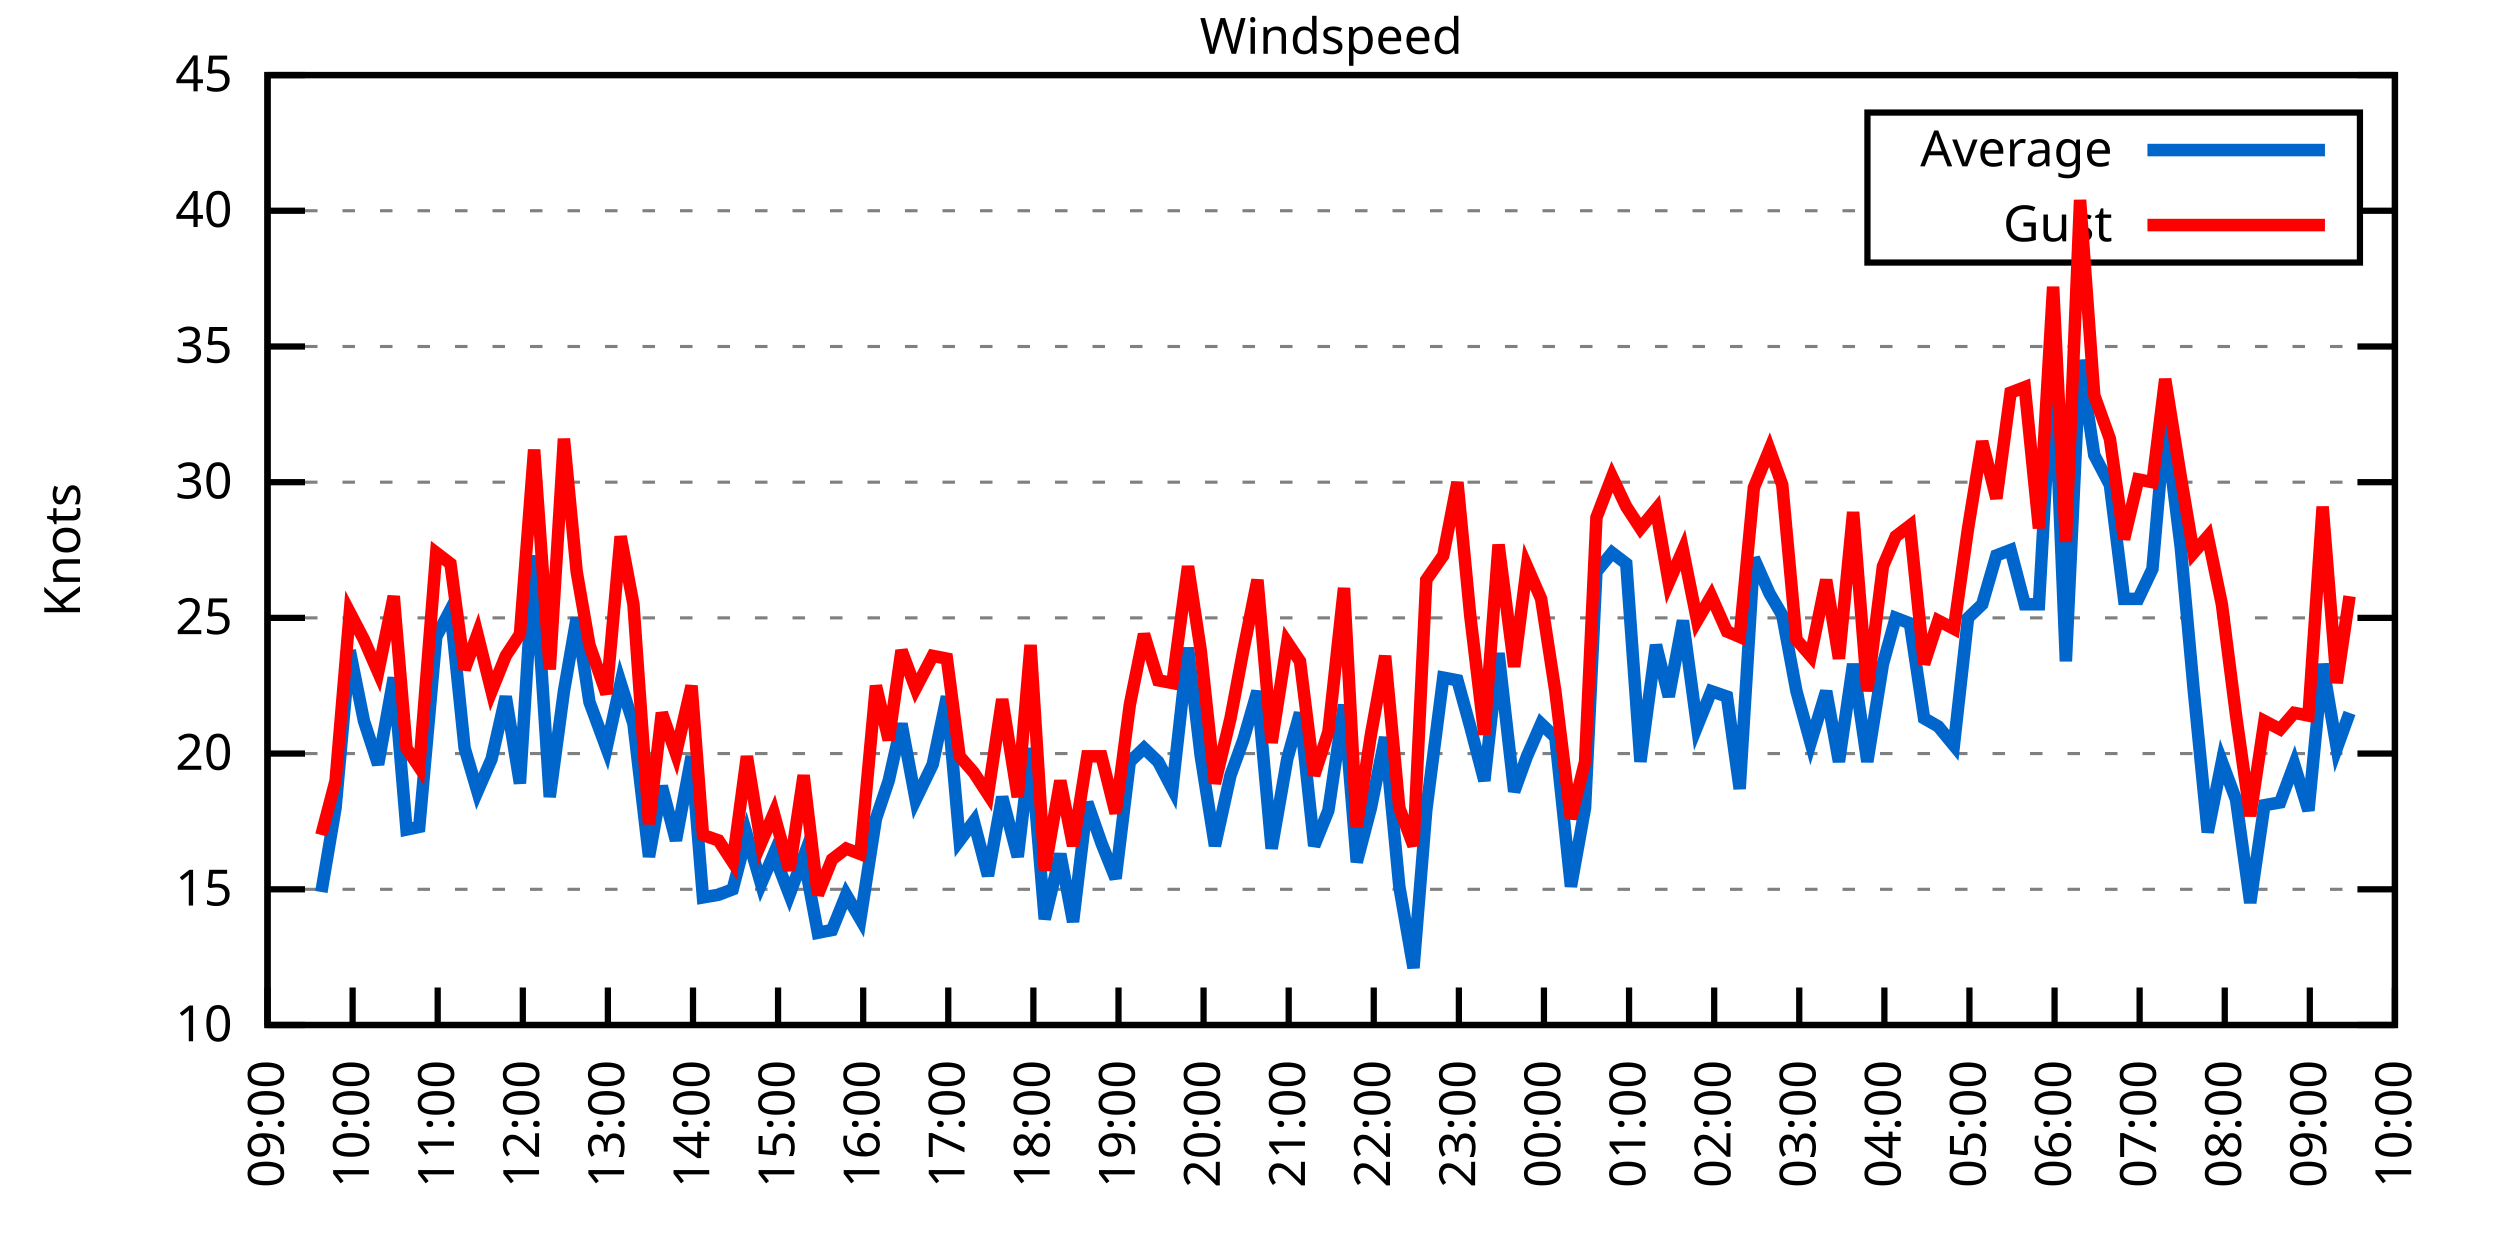
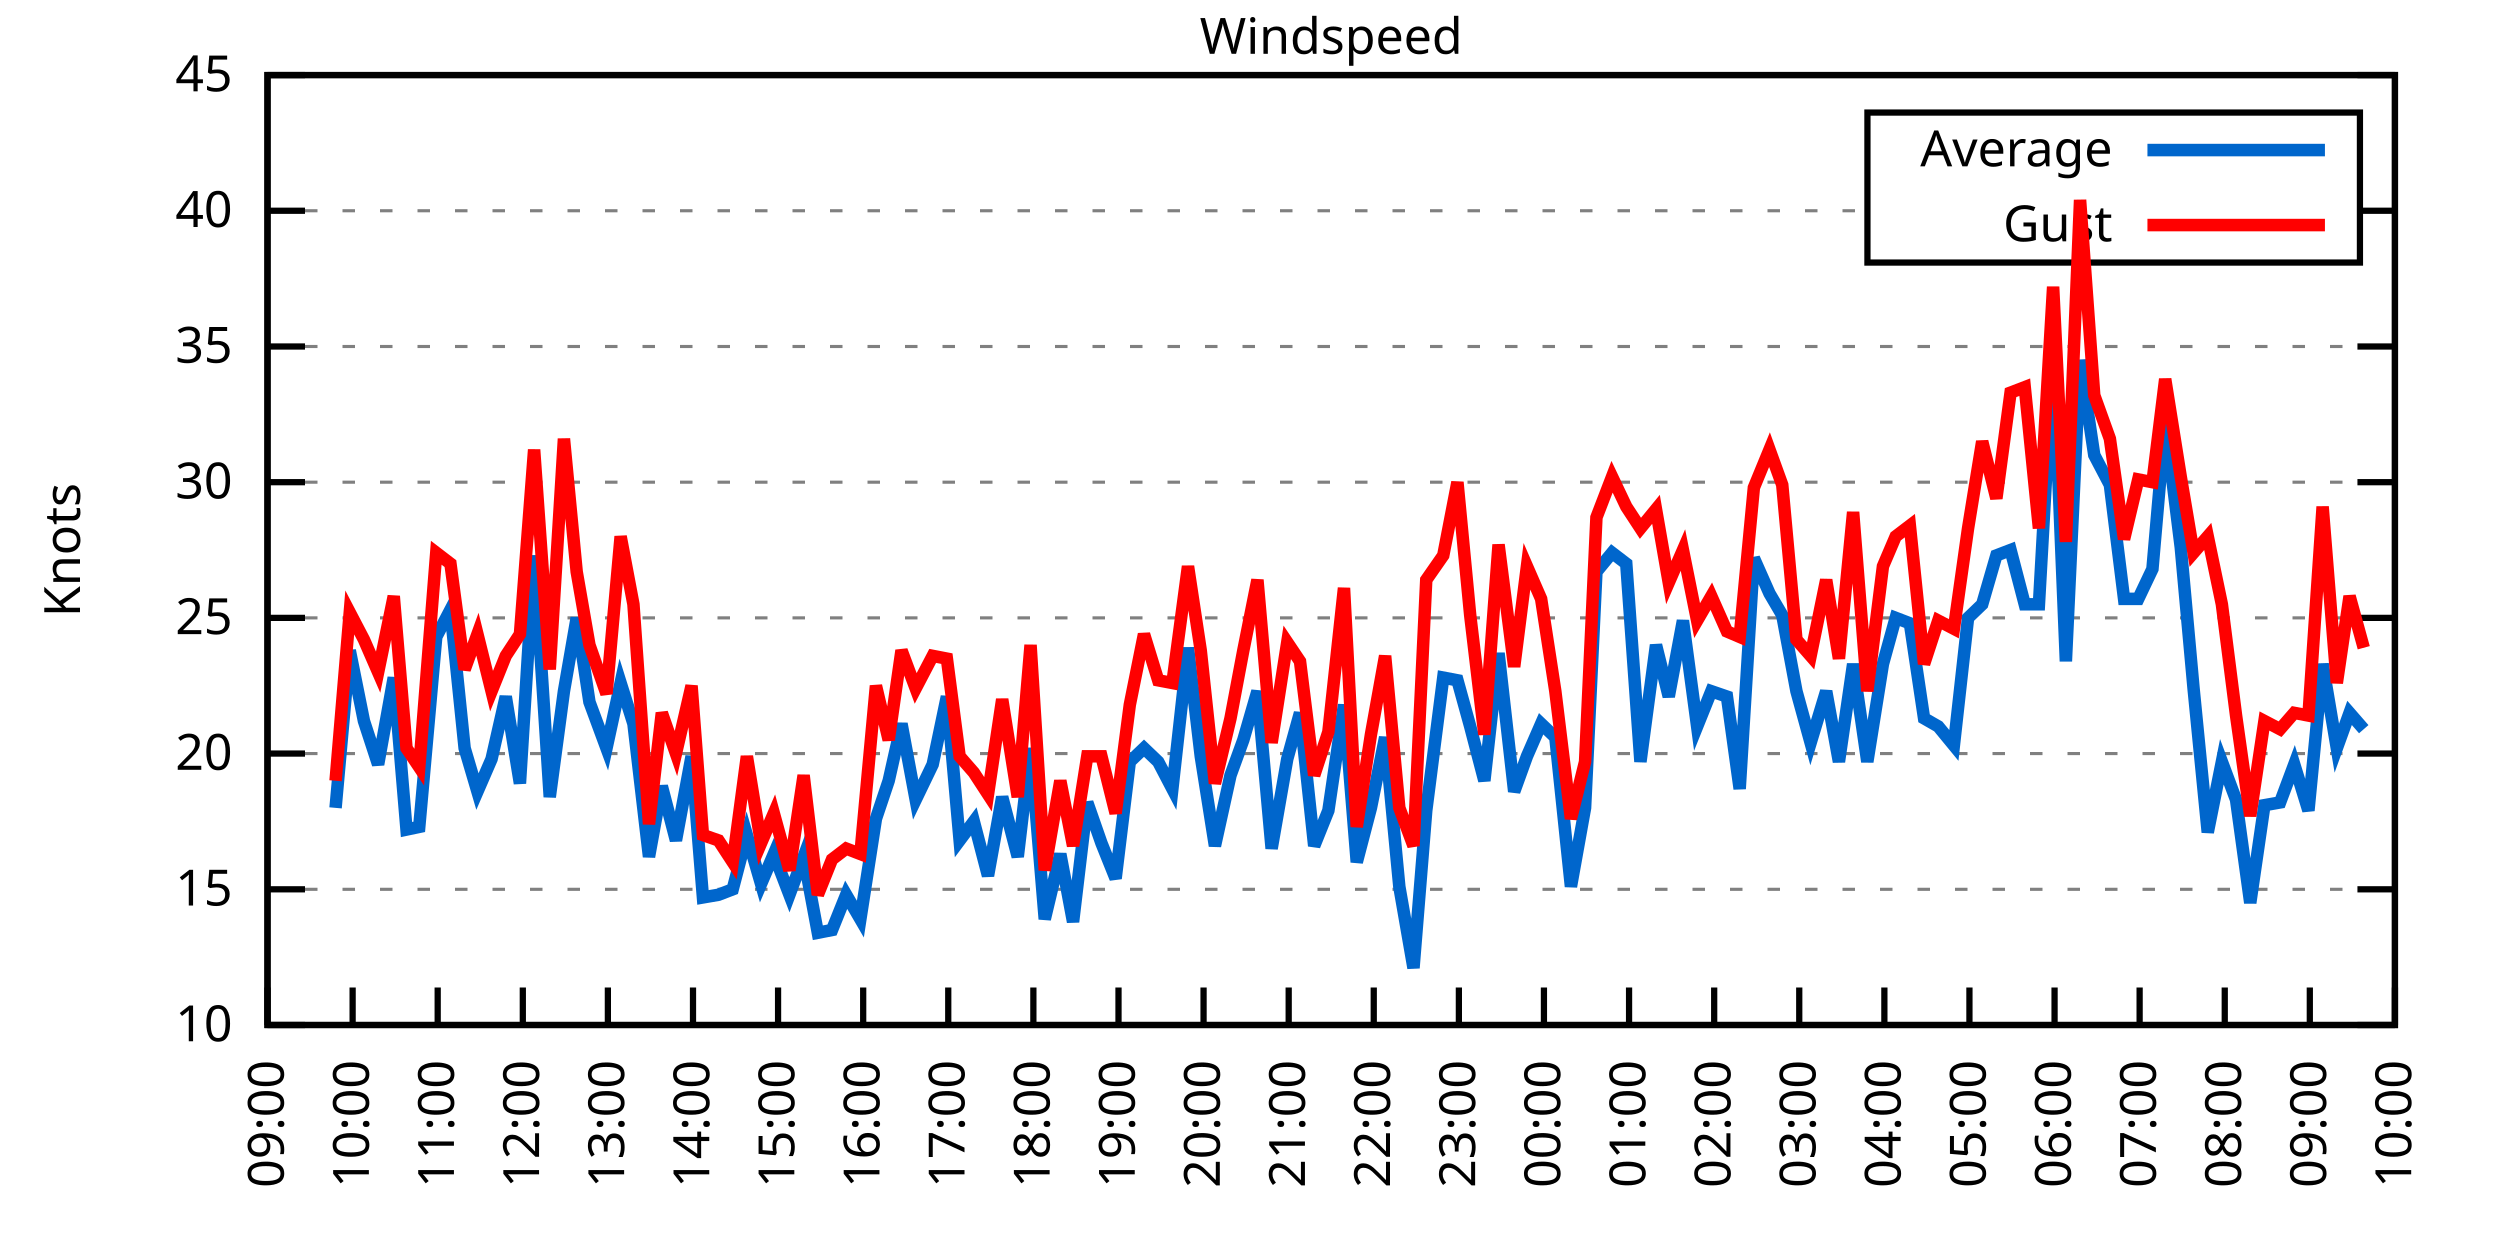
<svg xmlns="http://www.w3.org/2000/svg" xmlns:xlink="http://www.w3.org/1999/xlink" width="400" height="200" viewBox="0 0 400 200">
  <g id="gnuplot_canvas">
    <rect x="0" y="0" width="400" height="200" fill="none" />
    <defs>
      <circle id="gpDot" r="0.5" stroke-width="0.5" stroke="currentColor" />
      <path id="gpPt0" stroke-width="0.333" stroke="currentColor" d="M-1,0 h2 M0,-1 v2" />
      <path id="gpPt1" stroke-width="0.333" stroke="currentColor" d="M-1,-1 L1,1 M1,-1 L-1,1" />
      <path id="gpPt2" stroke-width="0.333" stroke="currentColor" d="M-1,0 L1,0 M0,-1 L0,1 M-1,-1 L1,1 M-1,1 L1,-1" />
      <rect id="gpPt3" stroke-width="0.333" stroke="currentColor" x="-1" y="-1" width="2" height="2" />
      <rect id="gpPt4" stroke-width="0.333" stroke="currentColor" fill="currentColor" x="-1" y="-1" width="2" height="2" />
      <circle id="gpPt5" stroke-width="0.333" stroke="currentColor" cx="0" cy="0" r="1" />
      <use xlink:href="#gpPt5" id="gpPt6" fill="currentColor" stroke="none" />
      <path id="gpPt7" stroke-width="0.333" stroke="currentColor" d="M0,-1.33 L-1.33,0.67 L1.33,0.67 z" />
      <use xlink:href="#gpPt7" id="gpPt8" fill="currentColor" stroke="none" />
      <use xlink:href="#gpPt7" id="gpPt9" stroke="currentColor" transform="rotate(180)" />
      <use xlink:href="#gpPt9" id="gpPt10" fill="currentColor" stroke="none" />
      <use xlink:href="#gpPt3" id="gpPt11" stroke="currentColor" transform="rotate(45)" />
      <use xlink:href="#gpPt11" id="gpPt12" fill="currentColor" stroke="none" />
      <path id="gpPt13" stroke-width="0.333" stroke="currentColor" d="M0,1.330 L1.265,0.411 L0.782,-1.067 L-0.782,-1.076 L-1.265,0.411 z" />
      <use xlink:href="#gpPt13" id="gpPt14" fill="currentColor" stroke="none" />
      <filter id="textbox" filterUnits="objectBoundingBox" x="0" y="0" height="1" width="1">
        <feFlood flood-color="white" flood-opacity="1" result="bgnd" />
        <feComposite in="SourceGraphic" in2="bgnd" operator="atop" />
      </filter>
      <filter id="greybox" filterUnits="objectBoundingBox" x="0" y="0" height="1" width="1">
        <feFlood flood-color="lightgrey" flood-opacity="1" result="grey" />
        <feComposite in="SourceGraphic" in2="grey" operator="atop" />
      </filter>
    </defs>
    <g fill="none" color="white" stroke="currentColor" stroke-width="1.00" stroke-linecap="butt" stroke-linejoin="miter">
</g>
    <g fill="none" color="black" stroke="currentColor" stroke-width="1.00" stroke-linecap="butt" stroke-linejoin="miter">
      <g stroke="none" shape-rendering="crispEdges">
        <polygon fill="rgb(255, 255, 255)" points="42.80,164.00 383.18,164.00 383.18,12.02 42.80,12.02 " />
      </g>
    </g>
    <g fill="none" color="black" stroke="currentColor" stroke-width="1.00" stroke-linecap="butt" stroke-linejoin="miter">
</g>
    <g fill="none" color="black" stroke="black" stroke-width="0.50" stroke-linecap="butt" stroke-linejoin="miter">
</g>
    <g fill="none" color="gray" stroke="currentColor" stroke-width="0.50" stroke-linecap="butt" stroke-linejoin="miter">
      <path stroke="gray" stroke-dasharray="2,4" class="gridline" d="M42.80,164.00 L383.19,164.00  " />
    </g>
    <g fill="none" color="gray" stroke="gray" stroke-width="1.00" stroke-linecap="butt" stroke-linejoin="miter">
</g>
    <g fill="none" color="black" stroke="currentColor" stroke-width="1.00" stroke-linecap="butt" stroke-linejoin="miter">
      <path stroke="black" d="M42.80,164.00 L48.80,164.00 M383.19,164.00 L377.19,164.00  " />
      <g transform="translate(37.20,166.60)" stroke="none" fill="black" font-family="Sans" font-size="8.00" text-anchor="end">
        <text>
          <tspan font-family="Sans"> 10</tspan>
        </text>
      </g>
    </g>
    <g fill="none" color="black" stroke="currentColor" stroke-width="1.00" stroke-linecap="butt" stroke-linejoin="miter">
</g>
    <g fill="none" color="black" stroke="black" stroke-width="0.50" stroke-linecap="butt" stroke-linejoin="miter">
</g>
    <g fill="none" color="gray" stroke="currentColor" stroke-width="0.50" stroke-linecap="butt" stroke-linejoin="miter">
      <path stroke="gray" stroke-dasharray="2,4" class="gridline" d="M42.80,142.29 L383.19,142.29  " />
    </g>
    <g fill="none" color="gray" stroke="gray" stroke-width="1.00" stroke-linecap="butt" stroke-linejoin="miter">
</g>
    <g fill="none" color="black" stroke="currentColor" stroke-width="1.00" stroke-linecap="butt" stroke-linejoin="miter">
      <path stroke="black" d="M42.80,142.29 L48.80,142.29 M383.19,142.29 L377.19,142.29  " />
      <g transform="translate(37.20,144.89)" stroke="none" fill="black" font-family="Sans" font-size="8.00" text-anchor="end">
        <text>
          <tspan font-family="Sans"> 15</tspan>
        </text>
      </g>
    </g>
    <g fill="none" color="black" stroke="currentColor" stroke-width="1.00" stroke-linecap="butt" stroke-linejoin="miter">
</g>
    <g fill="none" color="black" stroke="black" stroke-width="0.50" stroke-linecap="butt" stroke-linejoin="miter">
</g>
    <g fill="none" color="gray" stroke="currentColor" stroke-width="0.50" stroke-linecap="butt" stroke-linejoin="miter">
      <path stroke="gray" stroke-dasharray="2,4" class="gridline" d="M42.80,120.57 L383.19,120.57  " />
    </g>
    <g fill="none" color="gray" stroke="gray" stroke-width="1.00" stroke-linecap="butt" stroke-linejoin="miter">
</g>
    <g fill="none" color="black" stroke="currentColor" stroke-width="1.00" stroke-linecap="butt" stroke-linejoin="miter">
      <path stroke="black" d="M42.80,120.57 L48.80,120.57 M383.19,120.57 L377.19,120.57  " />
      <g transform="translate(37.20,123.17)" stroke="none" fill="black" font-family="Sans" font-size="8.00" text-anchor="end">
        <text>
          <tspan font-family="Sans"> 20</tspan>
        </text>
      </g>
    </g>
    <g fill="none" color="black" stroke="currentColor" stroke-width="1.00" stroke-linecap="butt" stroke-linejoin="miter">
</g>
    <g fill="none" color="black" stroke="black" stroke-width="0.50" stroke-linecap="butt" stroke-linejoin="miter">
</g>
    <g fill="none" color="gray" stroke="currentColor" stroke-width="0.50" stroke-linecap="butt" stroke-linejoin="miter">
      <path stroke="gray" stroke-dasharray="2,4" class="gridline" d="M42.80,98.86 L383.19,98.86  " />
    </g>
    <g fill="none" color="gray" stroke="gray" stroke-width="1.00" stroke-linecap="butt" stroke-linejoin="miter">
</g>
    <g fill="none" color="black" stroke="currentColor" stroke-width="1.00" stroke-linecap="butt" stroke-linejoin="miter">
      <path stroke="black" d="M42.80,98.86 L48.80,98.86 M383.19,98.86 L377.19,98.86  " />
      <g transform="translate(37.20,101.46)" stroke="none" fill="black" font-family="Sans" font-size="8.00" text-anchor="end">
        <text>
          <tspan font-family="Sans"> 25</tspan>
        </text>
      </g>
    </g>
    <g fill="none" color="black" stroke="currentColor" stroke-width="1.00" stroke-linecap="butt" stroke-linejoin="miter">
</g>
    <g fill="none" color="black" stroke="black" stroke-width="0.50" stroke-linecap="butt" stroke-linejoin="miter">
</g>
    <g fill="none" color="gray" stroke="currentColor" stroke-width="0.50" stroke-linecap="butt" stroke-linejoin="miter">
      <path stroke="gray" stroke-dasharray="2,4" class="gridline" d="M42.80,77.15 L383.19,77.15  " />
    </g>
    <g fill="none" color="gray" stroke="gray" stroke-width="1.00" stroke-linecap="butt" stroke-linejoin="miter">
</g>
    <g fill="none" color="black" stroke="currentColor" stroke-width="1.00" stroke-linecap="butt" stroke-linejoin="miter">
      <path stroke="black" d="M42.80,77.15 L48.80,77.15 M383.19,77.15 L377.19,77.15  " />
      <g transform="translate(37.20,79.75)" stroke="none" fill="black" font-family="Sans" font-size="8.00" text-anchor="end">
        <text>
          <tspan font-family="Sans"> 30</tspan>
        </text>
      </g>
    </g>
    <g fill="none" color="black" stroke="currentColor" stroke-width="1.00" stroke-linecap="butt" stroke-linejoin="miter">
</g>
    <g fill="none" color="black" stroke="black" stroke-width="0.50" stroke-linecap="butt" stroke-linejoin="miter">
</g>
    <g fill="none" color="gray" stroke="currentColor" stroke-width="0.50" stroke-linecap="butt" stroke-linejoin="miter">
      <path stroke="gray" stroke-dasharray="2,4" class="gridline" d="M42.80,55.44 L383.19,55.44  " />
    </g>
    <g fill="none" color="gray" stroke="gray" stroke-width="1.00" stroke-linecap="butt" stroke-linejoin="miter">
</g>
    <g fill="none" color="black" stroke="currentColor" stroke-width="1.00" stroke-linecap="butt" stroke-linejoin="miter">
      <path stroke="black" d="M42.80,55.44 L48.80,55.44 M383.19,55.44 L377.19,55.44  " />
      <g transform="translate(37.20,58.04)" stroke="none" fill="black" font-family="Sans" font-size="8.00" text-anchor="end">
        <text>
          <tspan font-family="Sans"> 35</tspan>
        </text>
      </g>
    </g>
    <g fill="none" color="black" stroke="currentColor" stroke-width="1.00" stroke-linecap="butt" stroke-linejoin="miter">
</g>
    <g fill="none" color="black" stroke="black" stroke-width="0.50" stroke-linecap="butt" stroke-linejoin="miter">
</g>
    <g fill="none" color="gray" stroke="currentColor" stroke-width="0.50" stroke-linecap="butt" stroke-linejoin="miter">
      <path stroke="gray" stroke-dasharray="2,4" class="gridline" d="M42.80,33.72 L298.79,33.72 M377.59,33.72 L383.19,33.72  " />
    </g>
    <g fill="none" color="gray" stroke="gray" stroke-width="1.00" stroke-linecap="butt" stroke-linejoin="miter">
</g>
    <g fill="none" color="black" stroke="currentColor" stroke-width="1.00" stroke-linecap="butt" stroke-linejoin="miter">
      <path stroke="black" d="M42.80,33.72 L48.80,33.72 M383.19,33.72 L377.19,33.72  " />
      <g transform="translate(37.20,36.32)" stroke="none" fill="black" font-family="Sans" font-size="8.00" text-anchor="end">
        <text>
          <tspan font-family="Sans"> 40</tspan>
        </text>
      </g>
    </g>
    <g fill="none" color="black" stroke="currentColor" stroke-width="1.00" stroke-linecap="butt" stroke-linejoin="miter">
</g>
    <g fill="none" color="black" stroke="black" stroke-width="0.50" stroke-linecap="butt" stroke-linejoin="miter">
</g>
    <g fill="none" color="gray" stroke="currentColor" stroke-width="0.50" stroke-linecap="butt" stroke-linejoin="miter">
      <path stroke="gray" stroke-dasharray="2,4" class="gridline" d="M42.80,12.01 L383.19,12.01  " />
    </g>
    <g fill="none" color="gray" stroke="gray" stroke-width="1.00" stroke-linecap="butt" stroke-linejoin="miter">
</g>
    <g fill="none" color="black" stroke="currentColor" stroke-width="1.00" stroke-linecap="butt" stroke-linejoin="miter">
      <path stroke="black" d="M42.80,12.01 L48.80,12.01 M383.19,12.01 L377.19,12.01  " />
      <g transform="translate(37.20,14.61)" stroke="none" fill="black" font-family="Sans" font-size="8.00" text-anchor="end">
        <text>
          <tspan font-family="Sans"> 45</tspan>
        </text>
      </g>
    </g>
    <g fill="none" color="black" stroke="currentColor" stroke-width="1.00" stroke-linecap="butt" stroke-linejoin="miter">
      <path stroke="black" d="M42.80,164.00 L42.80,158.00  " />
      <g transform="translate(45.40,169.60) rotate(270.00)" stroke="none" fill="black" font-family="Sans" font-size="8.00" text-anchor="end">
        <text>
          <tspan font-family="Sans">09:00</tspan>
        </text>
      </g>
    </g>
    <g fill="none" color="black" stroke="currentColor" stroke-width="1.00" stroke-linecap="butt" stroke-linejoin="miter">
      <path stroke="black" d="M56.42,164.00 L56.42,158.00  " />
      <g transform="translate(59.02,169.60) rotate(270.00)" stroke="none" fill="black" font-family="Sans" font-size="8.00" text-anchor="end">
        <text>
          <tspan font-family="Sans">10:00</tspan>
        </text>
      </g>
    </g>
    <g fill="none" color="black" stroke="currentColor" stroke-width="1.00" stroke-linecap="butt" stroke-linejoin="miter">
      <path stroke="black" d="M70.03,164.00 L70.03,158.00  " />
      <g transform="translate(72.63,169.60) rotate(270.00)" stroke="none" fill="black" font-family="Sans" font-size="8.00" text-anchor="end">
        <text>
          <tspan font-family="Sans">11:00</tspan>
        </text>
      </g>
    </g>
    <g fill="none" color="black" stroke="currentColor" stroke-width="1.00" stroke-linecap="butt" stroke-linejoin="miter">
      <path stroke="black" d="M83.65,164.00 L83.65,158.00  " />
      <g transform="translate(86.25,169.60) rotate(270.00)" stroke="none" fill="black" font-family="Sans" font-size="8.00" text-anchor="end">
        <text>
          <tspan font-family="Sans">12:00</tspan>
        </text>
      </g>
    </g>
    <g fill="none" color="black" stroke="currentColor" stroke-width="1.00" stroke-linecap="butt" stroke-linejoin="miter">
      <path stroke="black" d="M97.26,164.00 L97.26,158.00  " />
      <g transform="translate(99.86,169.60) rotate(270.00)" stroke="none" fill="black" font-family="Sans" font-size="8.00" text-anchor="end">
        <text>
          <tspan font-family="Sans">13:00</tspan>
        </text>
      </g>
    </g>
    <g fill="none" color="black" stroke="currentColor" stroke-width="1.00" stroke-linecap="butt" stroke-linejoin="miter">
      <path stroke="black" d="M110.88,164.00 L110.88,158.00  " />
      <g transform="translate(113.48,169.60) rotate(270.00)" stroke="none" fill="black" font-family="Sans" font-size="8.00" text-anchor="end">
        <text>
          <tspan font-family="Sans">14:00</tspan>
        </text>
      </g>
    </g>
    <g fill="none" color="black" stroke="currentColor" stroke-width="1.00" stroke-linecap="butt" stroke-linejoin="miter">
      <path stroke="black" d="M124.49,164.00 L124.49,158.00  " />
      <g transform="translate(127.09,169.60) rotate(270.00)" stroke="none" fill="black" font-family="Sans" font-size="8.00" text-anchor="end">
        <text>
          <tspan font-family="Sans">15:00</tspan>
        </text>
      </g>
    </g>
    <g fill="none" color="black" stroke="currentColor" stroke-width="1.00" stroke-linecap="butt" stroke-linejoin="miter">
      <path stroke="black" d="M138.11,164.00 L138.11,158.00  " />
      <g transform="translate(140.71,169.60) rotate(270.00)" stroke="none" fill="black" font-family="Sans" font-size="8.00" text-anchor="end">
        <text>
          <tspan font-family="Sans">16:00</tspan>
        </text>
      </g>
    </g>
    <g fill="none" color="black" stroke="currentColor" stroke-width="1.00" stroke-linecap="butt" stroke-linejoin="miter">
      <path stroke="black" d="M151.72,164.00 L151.72,158.00  " />
      <g transform="translate(154.32,169.60) rotate(270.00)" stroke="none" fill="black" font-family="Sans" font-size="8.00" text-anchor="end">
        <text>
          <tspan font-family="Sans">17:00</tspan>
        </text>
      </g>
    </g>
    <g fill="none" color="black" stroke="currentColor" stroke-width="1.00" stroke-linecap="butt" stroke-linejoin="miter">
      <path stroke="black" d="M165.34,164.00 L165.34,158.00  " />
      <g transform="translate(167.94,169.60) rotate(270.00)" stroke="none" fill="black" font-family="Sans" font-size="8.00" text-anchor="end">
        <text>
          <tspan font-family="Sans">18:00</tspan>
        </text>
      </g>
    </g>
    <g fill="none" color="black" stroke="currentColor" stroke-width="1.00" stroke-linecap="butt" stroke-linejoin="miter">
      <path stroke="black" d="M178.96,164.00 L178.96,158.00  " />
      <g transform="translate(181.56,169.60) rotate(270.00)" stroke="none" fill="black" font-family="Sans" font-size="8.00" text-anchor="end">
        <text>
          <tspan font-family="Sans">19:00</tspan>
        </text>
      </g>
    </g>
    <g fill="none" color="black" stroke="currentColor" stroke-width="1.00" stroke-linecap="butt" stroke-linejoin="miter">
      <path stroke="black" d="M192.57,164.00 L192.57,158.00  " />
      <g transform="translate(195.17,169.60) rotate(270.00)" stroke="none" fill="black" font-family="Sans" font-size="8.00" text-anchor="end">
        <text>
          <tspan font-family="Sans">20:00</tspan>
        </text>
      </g>
    </g>
    <g fill="none" color="black" stroke="currentColor" stroke-width="1.00" stroke-linecap="butt" stroke-linejoin="miter">
      <path stroke="black" d="M206.19,164.00 L206.19,158.00  " />
      <g transform="translate(208.79,169.60) rotate(270.00)" stroke="none" fill="black" font-family="Sans" font-size="8.00" text-anchor="end">
        <text>
          <tspan font-family="Sans">21:00</tspan>
        </text>
      </g>
    </g>
    <g fill="none" color="black" stroke="currentColor" stroke-width="1.00" stroke-linecap="butt" stroke-linejoin="miter">
      <path stroke="black" d="M219.80,164.00 L219.80,158.00  " />
      <g transform="translate(222.40,169.60) rotate(270.00)" stroke="none" fill="black" font-family="Sans" font-size="8.00" text-anchor="end">
        <text>
          <tspan font-family="Sans">22:00</tspan>
        </text>
      </g>
    </g>
    <g fill="none" color="black" stroke="currentColor" stroke-width="1.00" stroke-linecap="butt" stroke-linejoin="miter">
      <path stroke="black" d="M233.42,164.00 L233.42,158.00  " />
      <g transform="translate(236.02,169.60) rotate(270.00)" stroke="none" fill="black" font-family="Sans" font-size="8.00" text-anchor="end">
        <text>
          <tspan font-family="Sans">23:00</tspan>
        </text>
      </g>
    </g>
    <g fill="none" color="black" stroke="currentColor" stroke-width="1.00" stroke-linecap="butt" stroke-linejoin="miter">
      <path stroke="black" d="M247.03,164.00 L247.03,158.00  " />
      <g transform="translate(249.63,169.60) rotate(270.00)" stroke="none" fill="black" font-family="Sans" font-size="8.00" text-anchor="end">
        <text>
          <tspan font-family="Sans">00:00</tspan>
        </text>
      </g>
    </g>
    <g fill="none" color="black" stroke="currentColor" stroke-width="1.00" stroke-linecap="butt" stroke-linejoin="miter">
      <path stroke="black" d="M260.65,164.00 L260.65,158.00  " />
      <g transform="translate(263.25,169.60) rotate(270.00)" stroke="none" fill="black" font-family="Sans" font-size="8.00" text-anchor="end">
        <text>
          <tspan font-family="Sans">01:00</tspan>
        </text>
      </g>
    </g>
    <g fill="none" color="black" stroke="currentColor" stroke-width="1.00" stroke-linecap="butt" stroke-linejoin="miter">
      <path stroke="black" d="M274.27,164.00 L274.27,158.00  " />
      <g transform="translate(276.87,169.60) rotate(270.00)" stroke="none" fill="black" font-family="Sans" font-size="8.00" text-anchor="end">
        <text>
          <tspan font-family="Sans">02:00</tspan>
        </text>
      </g>
    </g>
    <g fill="none" color="black" stroke="currentColor" stroke-width="1.00" stroke-linecap="butt" stroke-linejoin="miter">
      <path stroke="black" d="M287.88,164.00 L287.88,158.00  " />
      <g transform="translate(290.48,169.60) rotate(270.00)" stroke="none" fill="black" font-family="Sans" font-size="8.00" text-anchor="end">
        <text>
          <tspan font-family="Sans">03:00</tspan>
        </text>
      </g>
    </g>
    <g fill="none" color="black" stroke="currentColor" stroke-width="1.00" stroke-linecap="butt" stroke-linejoin="miter">
      <path stroke="black" d="M301.50,164.00 L301.50,158.00  " />
      <g transform="translate(304.10,169.60) rotate(270.00)" stroke="none" fill="black" font-family="Sans" font-size="8.00" text-anchor="end">
        <text>
          <tspan font-family="Sans">04:00</tspan>
        </text>
      </g>
    </g>
    <g fill="none" color="black" stroke="currentColor" stroke-width="1.00" stroke-linecap="butt" stroke-linejoin="miter">
      <path stroke="black" d="M315.11,164.00 L315.11,158.00  " />
      <g transform="translate(317.71,169.60) rotate(270.00)" stroke="none" fill="black" font-family="Sans" font-size="8.00" text-anchor="end">
        <text>
          <tspan font-family="Sans">05:00</tspan>
        </text>
      </g>
    </g>
    <g fill="none" color="black" stroke="currentColor" stroke-width="1.00" stroke-linecap="butt" stroke-linejoin="miter">
      <path stroke="black" d="M328.73,164.00 L328.73,158.00  " />
      <g transform="translate(331.33,169.60) rotate(270.00)" stroke="none" fill="black" font-family="Sans" font-size="8.00" text-anchor="end">
        <text>
          <tspan font-family="Sans">06:00</tspan>
        </text>
      </g>
    </g>
    <g fill="none" color="black" stroke="currentColor" stroke-width="1.00" stroke-linecap="butt" stroke-linejoin="miter">
      <path stroke="black" d="M342.34,164.00 L342.34,158.00  " />
      <g transform="translate(344.94,169.60) rotate(270.00)" stroke="none" fill="black" font-family="Sans" font-size="8.00" text-anchor="end">
        <text>
          <tspan font-family="Sans">07:00</tspan>
        </text>
      </g>
    </g>
    <g fill="none" color="black" stroke="currentColor" stroke-width="1.00" stroke-linecap="butt" stroke-linejoin="miter">
      <path stroke="black" d="M355.96,164.00 L355.96,158.00  " />
      <g transform="translate(358.56,169.60) rotate(270.00)" stroke="none" fill="black" font-family="Sans" font-size="8.00" text-anchor="end">
        <text>
          <tspan font-family="Sans">08:00</tspan>
        </text>
      </g>
    </g>
    <g fill="none" color="black" stroke="currentColor" stroke-width="1.00" stroke-linecap="butt" stroke-linejoin="miter">
      <path stroke="black" d="M369.57,164.00 L369.57,158.00  " />
      <g transform="translate(372.17,169.60) rotate(270.00)" stroke="none" fill="black" font-family="Sans" font-size="8.00" text-anchor="end">
        <text>
          <tspan font-family="Sans">09:00</tspan>
        </text>
      </g>
    </g>
    <g fill="none" color="black" stroke="currentColor" stroke-width="1.00" stroke-linecap="butt" stroke-linejoin="miter">
      <path stroke="black" d="M383.19,164.00 L383.19,158.00  " />
      <g transform="translate(385.79,169.60) rotate(270.00)" stroke="none" fill="black" font-family="Sans" font-size="8.00" text-anchor="end">
        <text>
          <tspan font-family="Sans">10:00</tspan>
        </text>
      </g>
    </g>
    <g fill="none" color="black" stroke="currentColor" stroke-width="1.00" stroke-linecap="butt" stroke-linejoin="miter">
</g>
    <g fill="none" color="black" stroke="currentColor" stroke-width="1.00" stroke-linecap="butt" stroke-linejoin="miter">
      <path stroke="black" d="M42.80,12.01 L42.80,164.00 L383.19,164.00 L383.19,12.01 L42.80,12.01 Z  " />
    </g>
    <g fill="none" color="black" stroke="currentColor" stroke-width="1.00" stroke-linecap="butt" stroke-linejoin="miter">
</g>
    <g fill="none" color="black" stroke="currentColor" stroke-width="1.00" stroke-linecap="butt" stroke-linejoin="miter">
      <path stroke="black" d="M298.79,42.01 L298.79,18.01 L377.59,18.01 L377.59,42.01 L298.79,42.01 Z  " />
    </g>
    <g id="Windspeed_plot_1">
      <g fill="none" color="white" stroke="black" stroke-width="2.00" stroke-linecap="butt" stroke-linejoin="miter">
</g>
      <g fill="none" color="black" stroke="currentColor" stroke-width="2.00" stroke-linecap="butt" stroke-linejoin="miter">
        <g transform="translate(337.99,26.61)" stroke="none" fill="black" font-family="Sans" font-size="8.00" text-anchor="end">
          <text>
            <tspan font-family="Sans">Average</tspan>
          </text>
        </g>
      </g>
      <g fill="none" color="black" stroke="currentColor" stroke-width="2.00" stroke-linecap="butt" stroke-linejoin="miter">
-         <path stroke="rgb(  0, 102, 204)" d="M343.59,24.01 L371.99,24.01 M51.42,142.72 L53.69,129.26 L55.96,104.07 L58.23,115.36 L60.50,122.31 L63.00,108.42   L65.04,132.73 L67.08,132.30 L69.80,101.90 L72.07,97.56 L74.34,119.71 L76.39,126.65 L78.65,121.44 L80.92,111.45   L83.19,125.35 L85.46,88.87 L87.96,127.52 L90.23,110.59 L92.27,98.86 L94.31,112.32 L97.04,119.71 L99.30,109.28   L101.35,115.80 L103.84,137.08 L105.89,125.79 L108.15,134.47 L110.65,121.01 L112.47,143.59 L114.96,143.16 L117.23,142.29   L119.50,133.60 L121.77,141.42 L123.81,136.64 L126.31,143.16 L128.58,137.08 L130.85,149.24 L133.12,148.80 L135.39,143.16   L137.66,147.06 L140.15,131.00 L142.19,124.92 L144.24,115.80 L146.51,127.96 L149.23,122.31 L151.50,111.45 L153.54,134.47   L155.81,131.43 L158.08,140.12 L160.35,127.52 L162.84,137.08 L164.89,119.71 L167.16,147.06 L169.65,136.64 L171.69,147.50   L173.96,128.39 L176.23,134.90 L178.50,140.55 L180.77,121.88 L183.04,119.71 L185.31,121.88 L187.58,126.22 L190.08,103.64   L192.12,121.01 L194.39,135.34 L196.88,124.05 L198.93,118.40 L201.19,110.59 L203.46,135.77 L205.96,121.44 L208.00,114.06   L210.27,135.34 L212.54,129.69 L215.04,112.76 L217.08,137.94 L219.35,129.26 L221.62,117.97 L223.89,141.85 L226.16,154.88   L228.20,129.69 L230.92,108.42 L233.19,108.85 L235.23,116.23 L237.50,124.92 L239.77,104.51 L242.27,126.65 L244.31,121.01   L246.58,115.80 L248.85,117.97 L251.35,141.85 L253.61,129.26 L255.43,91.48 L257.93,88.44 L260.20,90.18 L262.47,121.88   L264.96,103.20 L267.00,111.45 L269.27,99.30 L271.54,116.23 L273.81,110.59 L276.31,111.45 L278.35,126.22 L280.62,89.31   L283.12,94.95 L285.16,98.43 L287.43,110.59 L289.70,118.84 L292.19,110.59 L294.23,121.88 L296.50,106.24 L298.77,121.88   L301.27,106.24 L303.31,98.86 L305.58,99.73 L307.85,114.93 L310.12,116.23 L312.62,119.27 L314.89,98.86 L317.15,96.69   L319.42,88.87 L321.69,88.00 L323.96,96.69 L326.23,96.69 L328.50,56.30 L330.54,105.81 L332.81,57.61 L335.08,72.81   L337.58,77.58 L339.85,95.82 L342.12,95.82 L344.39,91.04 L346.43,67.59 L348.92,87.57 L350.97,110.15 L353.24,133.17   L355.50,121.88 L357.77,127.96 L360.04,144.46 L362.31,128.83 L364.81,128.39 L367.08,122.31 L369.35,129.69 L371.62,106.24   L373.89,119.71 L375.93,114.06  " />
+         <path stroke="rgb(  0, 102, 204)" d="M343.59,24.01 L371.99,24.01 M53.69,129.26 L55.96,104.07 L58.23,115.36 L60.50,122.31 L63.00,108.42 L65.04,132.73   L67.08,132.30 L69.80,101.90 L72.07,97.56 L74.34,119.71 L76.39,126.65 L78.65,121.44 L80.92,111.45 L83.19,125.35   L85.46,88.87 L87.96,127.52 L90.23,110.59 L92.27,98.86 L94.31,112.32 L97.04,119.71 L99.30,109.28 L101.35,115.80   L103.84,137.08 L105.89,125.79 L108.15,134.47 L110.65,121.01 L112.47,143.59 L114.96,143.16 L117.23,142.29 L119.50,133.60   L121.77,141.42 L123.81,136.64 L126.31,143.16 L128.58,137.08 L130.85,149.24 L133.12,148.80 L135.39,143.16 L137.66,147.06   L140.15,131.00 L142.19,124.92 L144.24,115.80 L146.51,127.96 L149.23,122.31 L151.50,111.45 L153.54,134.47 L155.81,131.43   L158.08,140.12 L160.35,127.52 L162.84,137.08 L164.89,119.71 L167.16,147.06 L169.65,136.64 L171.69,147.50 L173.96,128.39   L176.23,134.90 L178.50,140.55 L180.77,121.88 L183.04,119.71 L185.31,121.88 L187.58,126.22 L190.08,103.64 L192.12,121.01   L194.39,135.34 L196.88,124.05 L198.93,118.40 L201.19,110.59 L203.46,135.77 L205.96,121.44 L208.00,114.06 L210.27,135.34   L212.54,129.69 L215.04,112.76 L217.08,137.94 L219.35,129.26 L221.62,117.97 L223.89,141.85 L226.16,154.88 L228.20,129.69   L230.92,108.42 L233.19,108.85 L235.23,116.23 L237.50,124.92 L239.77,104.51 L242.27,126.65 L244.31,121.01 L246.58,115.80   L248.85,117.97 L251.35,141.85 L253.61,129.26 L255.43,91.48 L257.93,88.44 L260.20,90.18 L262.47,121.88 L264.96,103.20   L267.00,111.45 L269.27,99.30 L271.54,116.23 L273.81,110.59 L276.31,111.45 L278.35,126.22 L280.62,89.31 L283.12,94.95   L285.16,98.43 L287.43,110.59 L289.70,118.84 L292.19,110.59 L294.23,121.88 L296.50,106.24 L298.77,121.88 L301.27,106.24   L303.31,98.86 L305.58,99.73 L307.85,114.93 L310.12,116.23 L312.62,119.27 L314.89,98.86 L317.15,96.69 L319.42,88.87   L321.69,88.00 L323.96,96.69 L326.23,96.69 L328.50,56.30 L330.54,105.81 L332.81,57.61 L335.08,72.81 L337.58,77.58   L339.85,95.82 L342.12,95.82 L344.39,91.04 L346.43,67.59 L348.92,87.57 L350.97,110.15 L353.24,133.17 L355.50,121.88   L357.77,127.96 L360.04,144.46 L362.31,128.83 L364.81,128.39 L367.08,122.31 L369.35,129.69 L371.62,106.24 L373.89,119.71   L375.93,114.06 L378.20,116.67  " />
      </g>
    </g>
    <g id="Windspeed_plot_2">
      <g fill="none" color="black" stroke="currentColor" stroke-width="2.00" stroke-linecap="butt" stroke-linejoin="miter">
        <g transform="translate(337.99,38.61)" stroke="none" fill="black" font-family="Sans" font-size="8.00" text-anchor="end">
          <text>
            <tspan font-family="Sans">Gust</tspan>
          </text>
        </g>
      </g>
      <g fill="none" color="black" stroke="currentColor" stroke-width="2.00" stroke-linecap="butt" stroke-linejoin="miter">
-         <path stroke="rgb(255,   0,   0)" d="M343.59,36.01 L371.99,36.01 M51.42,133.60 L53.69,124.92 L55.96,97.99 L58.23,102.34 L60.50,107.55 L63.00,95.39   L65.04,119.71 L67.08,122.75 L69.80,88.44 L72.07,90.18 L74.34,107.11 L76.39,101.47 L78.65,110.59 L80.92,104.94   L83.19,101.47 L85.46,71.94 L87.96,107.11 L90.23,70.20 L92.27,91.48 L94.31,103.20 L97.04,111.02 L99.30,85.83   L101.35,96.69 L103.84,131.86 L105.89,114.06 L108.15,120.57 L110.65,109.72 L112.47,133.60 L114.96,134.47 L117.23,137.94   L119.50,121.01 L121.77,134.90 L123.81,130.13 L126.31,139.25 L128.58,124.05 L130.85,143.16 L133.12,137.51 L135.39,135.77   L137.66,136.64 L140.15,109.72 L142.19,118.40 L144.24,104.07 L146.51,110.15 L149.23,104.94 L151.50,105.38 L153.54,121.01   L155.81,123.61 L158.08,127.09 L160.35,111.89 L162.84,127.52 L164.89,103.20 L167.16,139.25 L169.65,124.92 L171.69,135.34   L173.96,121.01 L176.23,121.01 L178.50,130.13 L180.77,112.76 L183.04,101.47 L185.31,108.85 L187.58,109.28 L190.08,90.61   L192.12,104.07 L194.39,125.35 L196.88,114.93 L198.93,104.07 L201.19,92.78 L203.46,118.84 L205.96,102.77 L208.00,105.81   L210.27,124.05 L212.54,117.10 L215.04,94.08 L217.08,132.30 L219.35,117.53 L221.62,104.94 L223.89,129.26 L226.16,135.34   L228.20,92.78 L230.92,88.87 L233.19,77.15 L235.23,98.43 L237.50,117.53 L239.77,87.14 L242.27,106.68 L244.31,90.61   L246.58,95.82 L248.85,110.59 L251.35,131.00 L253.61,121.88 L255.43,82.79 L257.93,76.28 L260.20,81.06 L262.47,84.53   L264.96,81.49 L267.00,93.22 L269.27,88.00 L271.54,99.30 L273.81,95.39 L276.31,101.03 L278.35,101.90 L280.62,78.02   L283.12,71.94 L285.16,77.58 L287.43,102.34 L289.70,104.94 L292.19,92.78 L294.23,105.38 L296.50,81.93 L298.77,110.59   L301.27,90.61 L303.31,85.83 L305.58,84.10 L307.85,106.24 L310.12,99.30 L312.62,100.60 L314.89,84.53 L317.15,70.63   L319.42,79.75 L321.69,62.82 L323.96,61.95 L326.23,84.53 L328.50,45.88 L330.54,86.70 L332.81,31.99 L335.08,63.25   L337.58,70.20 L339.85,86.27 L342.12,76.71 L344.39,77.15 L346.43,60.65 L348.92,76.28 L350.97,88.44 L353.24,85.83   L355.50,96.69 L357.77,114.49 L360.04,130.56 L362.31,115.36 L364.81,116.67 L367.08,114.06 L369.35,114.49 L371.62,81.06   L373.89,109.28 L375.93,95.39  " />
+         <path stroke="rgb(255,   0,   0)" d="M343.59,36.01 L371.99,36.01 M53.69,124.92 L55.96,97.99 L58.23,102.34 L60.50,107.55 L63.00,95.39 L65.04,119.71   L67.08,122.75 L69.80,88.44 L72.07,90.18 L74.34,107.11 L76.39,101.47 L78.65,110.59 L80.92,104.94 L83.19,101.47   L85.46,71.94 L87.96,107.11 L90.23,70.20 L92.27,91.48 L94.31,103.20 L97.04,111.02 L99.30,85.83 L101.35,96.69   L103.84,131.86 L105.89,114.06 L108.15,120.57 L110.65,109.72 L112.47,133.60 L114.96,134.47 L117.23,137.94 L119.50,121.01   L121.77,134.90 L123.81,130.13 L126.31,139.25 L128.58,124.05 L130.85,143.16 L133.12,137.51 L135.39,135.77 L137.66,136.64   L140.15,109.72 L142.19,118.40 L144.24,104.07 L146.51,110.15 L149.23,104.94 L151.50,105.38 L153.54,121.01 L155.81,123.61   L158.08,127.09 L160.35,111.89 L162.84,127.52 L164.89,103.20 L167.16,139.25 L169.65,124.92 L171.69,135.34 L173.96,121.01   L176.23,121.01 L178.50,130.13 L180.77,112.76 L183.04,101.47 L185.31,108.85 L187.58,109.28 L190.08,90.61 L192.12,104.07   L194.39,125.35 L196.88,114.93 L198.93,104.07 L201.19,92.78 L203.46,118.84 L205.96,102.77 L208.00,105.81 L210.27,124.05   L212.54,117.10 L215.04,94.08 L217.08,132.30 L219.35,117.53 L221.62,104.94 L223.89,129.26 L226.16,135.34 L228.20,92.78   L230.92,88.87 L233.19,77.15 L235.23,98.43 L237.50,117.53 L239.77,87.14 L242.27,106.68 L244.31,90.61 L246.58,95.82   L248.85,110.59 L251.35,131.00 L253.61,121.88 L255.43,82.79 L257.93,76.28 L260.20,81.06 L262.47,84.53 L264.96,81.49   L267.00,93.22 L269.27,88.00 L271.54,99.30 L273.81,95.39 L276.31,101.03 L278.35,101.90 L280.62,78.02 L283.12,71.94   L285.16,77.58 L287.43,102.34 L289.70,104.94 L292.19,92.78 L294.23,105.38 L296.50,81.93 L298.77,110.59 L301.27,90.61   L303.31,85.83 L305.58,84.10 L307.85,106.24 L310.12,99.30 L312.62,100.60 L314.89,84.53 L317.15,70.63 L319.42,79.75   L321.69,62.82 L323.96,61.95 L326.23,84.53 L328.50,45.88 L330.54,86.70 L332.81,31.99 L335.08,63.25 L337.58,70.20   L339.85,86.27 L342.12,76.71 L344.39,77.15 L346.43,60.65 L348.92,76.28 L350.97,88.44 L353.24,85.83 L355.50,96.69   L357.77,114.49 L360.04,130.56 L362.31,115.36 L364.81,116.67 L367.08,114.06 L369.35,114.49 L371.62,81.06 L373.89,109.28   L375.93,95.39 L378.20,103.64  " />
      </g>
    </g>
    <g fill="none" color="black" stroke="currentColor" stroke-width="2.00" stroke-linecap="butt" stroke-linejoin="miter">
</g>
    <g fill="none" color="black" stroke="black" stroke-width="1.00" stroke-linecap="butt" stroke-linejoin="miter">
</g>
    <g fill="none" color="black" stroke="currentColor" stroke-width="1.00" stroke-linecap="butt" stroke-linejoin="miter">
      <path stroke="black" d="M42.80,12.01 L42.80,164.00 L383.19,164.00 L383.19,12.01 L42.80,12.01 Z  " />
      <g transform="translate(12.80,88.01) rotate(270.00)" stroke="none" fill="black" font-family="Sans" font-size="8.00" text-anchor="middle">
        <text>
          <tspan font-family="Sans">Knots</tspan>
        </text>
      </g>
    </g>
    <g fill="none" color="black" stroke="currentColor" stroke-width="1.00" stroke-linecap="butt" stroke-linejoin="miter">
</g>
    <g fill="none" color="black" stroke="currentColor" stroke-width="1.00" stroke-linecap="butt" stroke-linejoin="miter">
      <g transform="translate(212.99,8.61)" stroke="none" fill="black" font-family="Sans" font-size="8.00" text-anchor="middle">
        <text>
          <tspan font-family="Sans">Windspeed</tspan>
        </text>
      </g>
    </g>
    <g fill="none" color="black" stroke="currentColor" stroke-width="1.00" stroke-linecap="butt" stroke-linejoin="miter">
</g>
  </g>
</svg>
